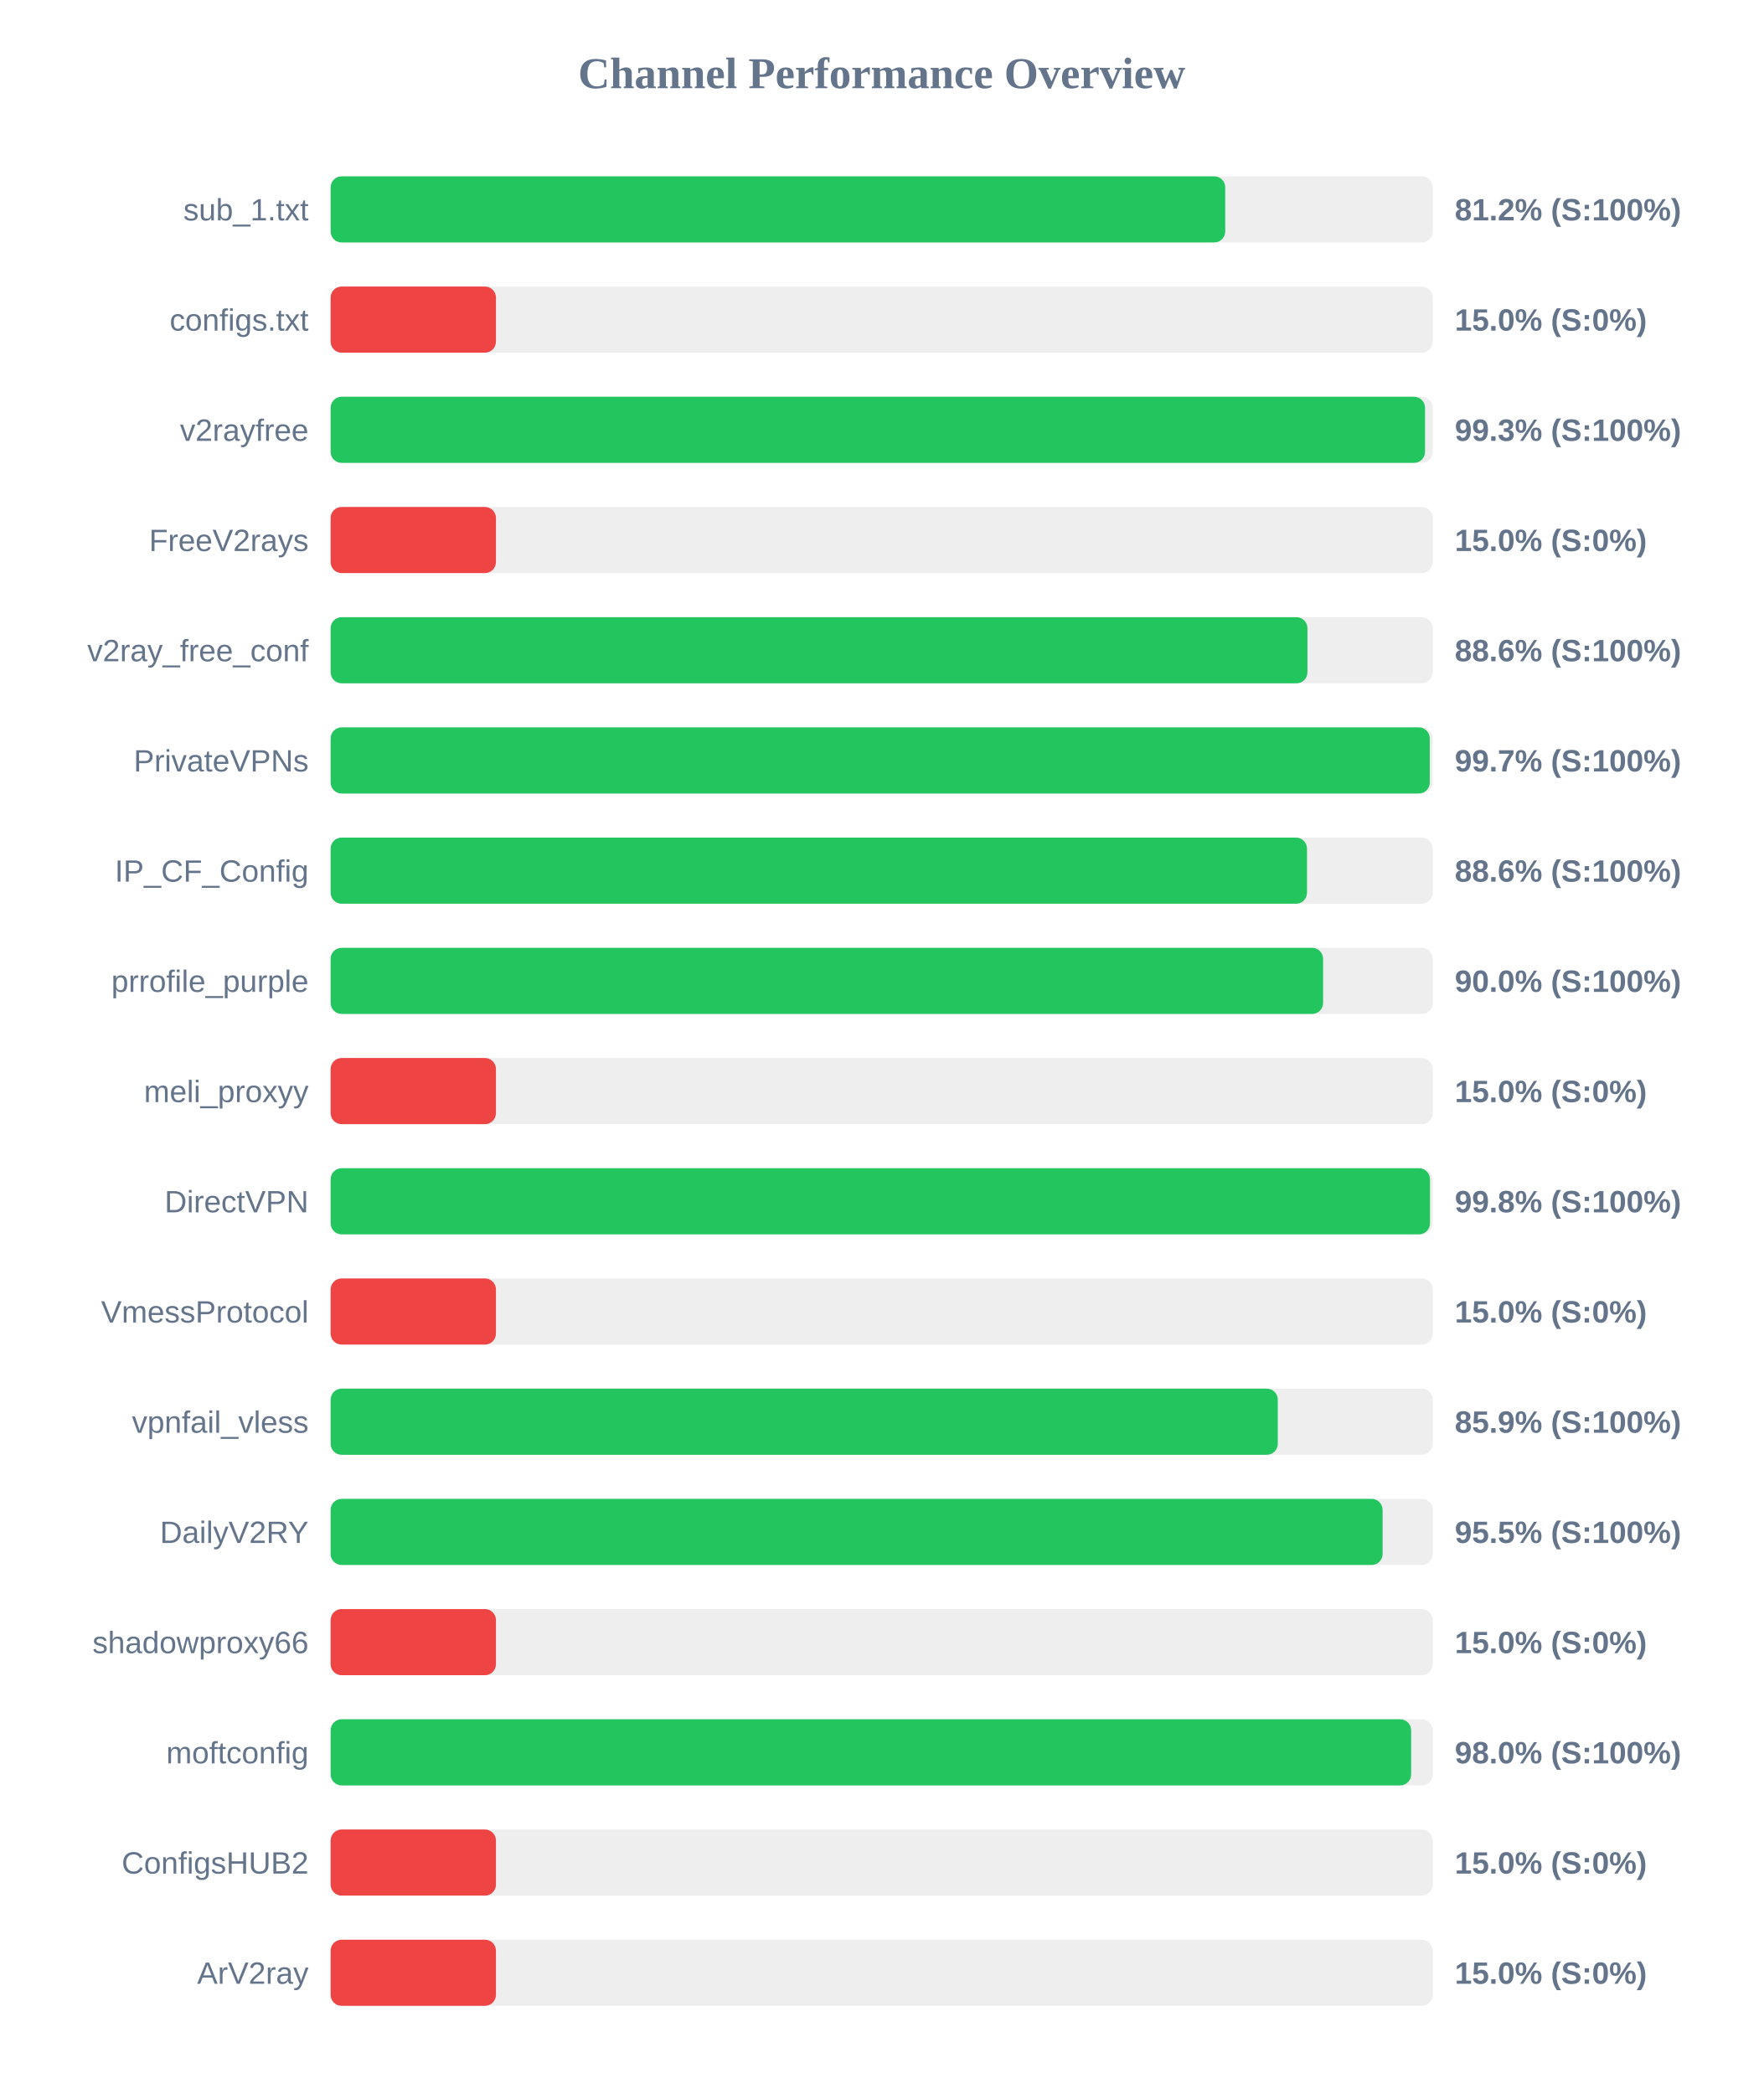
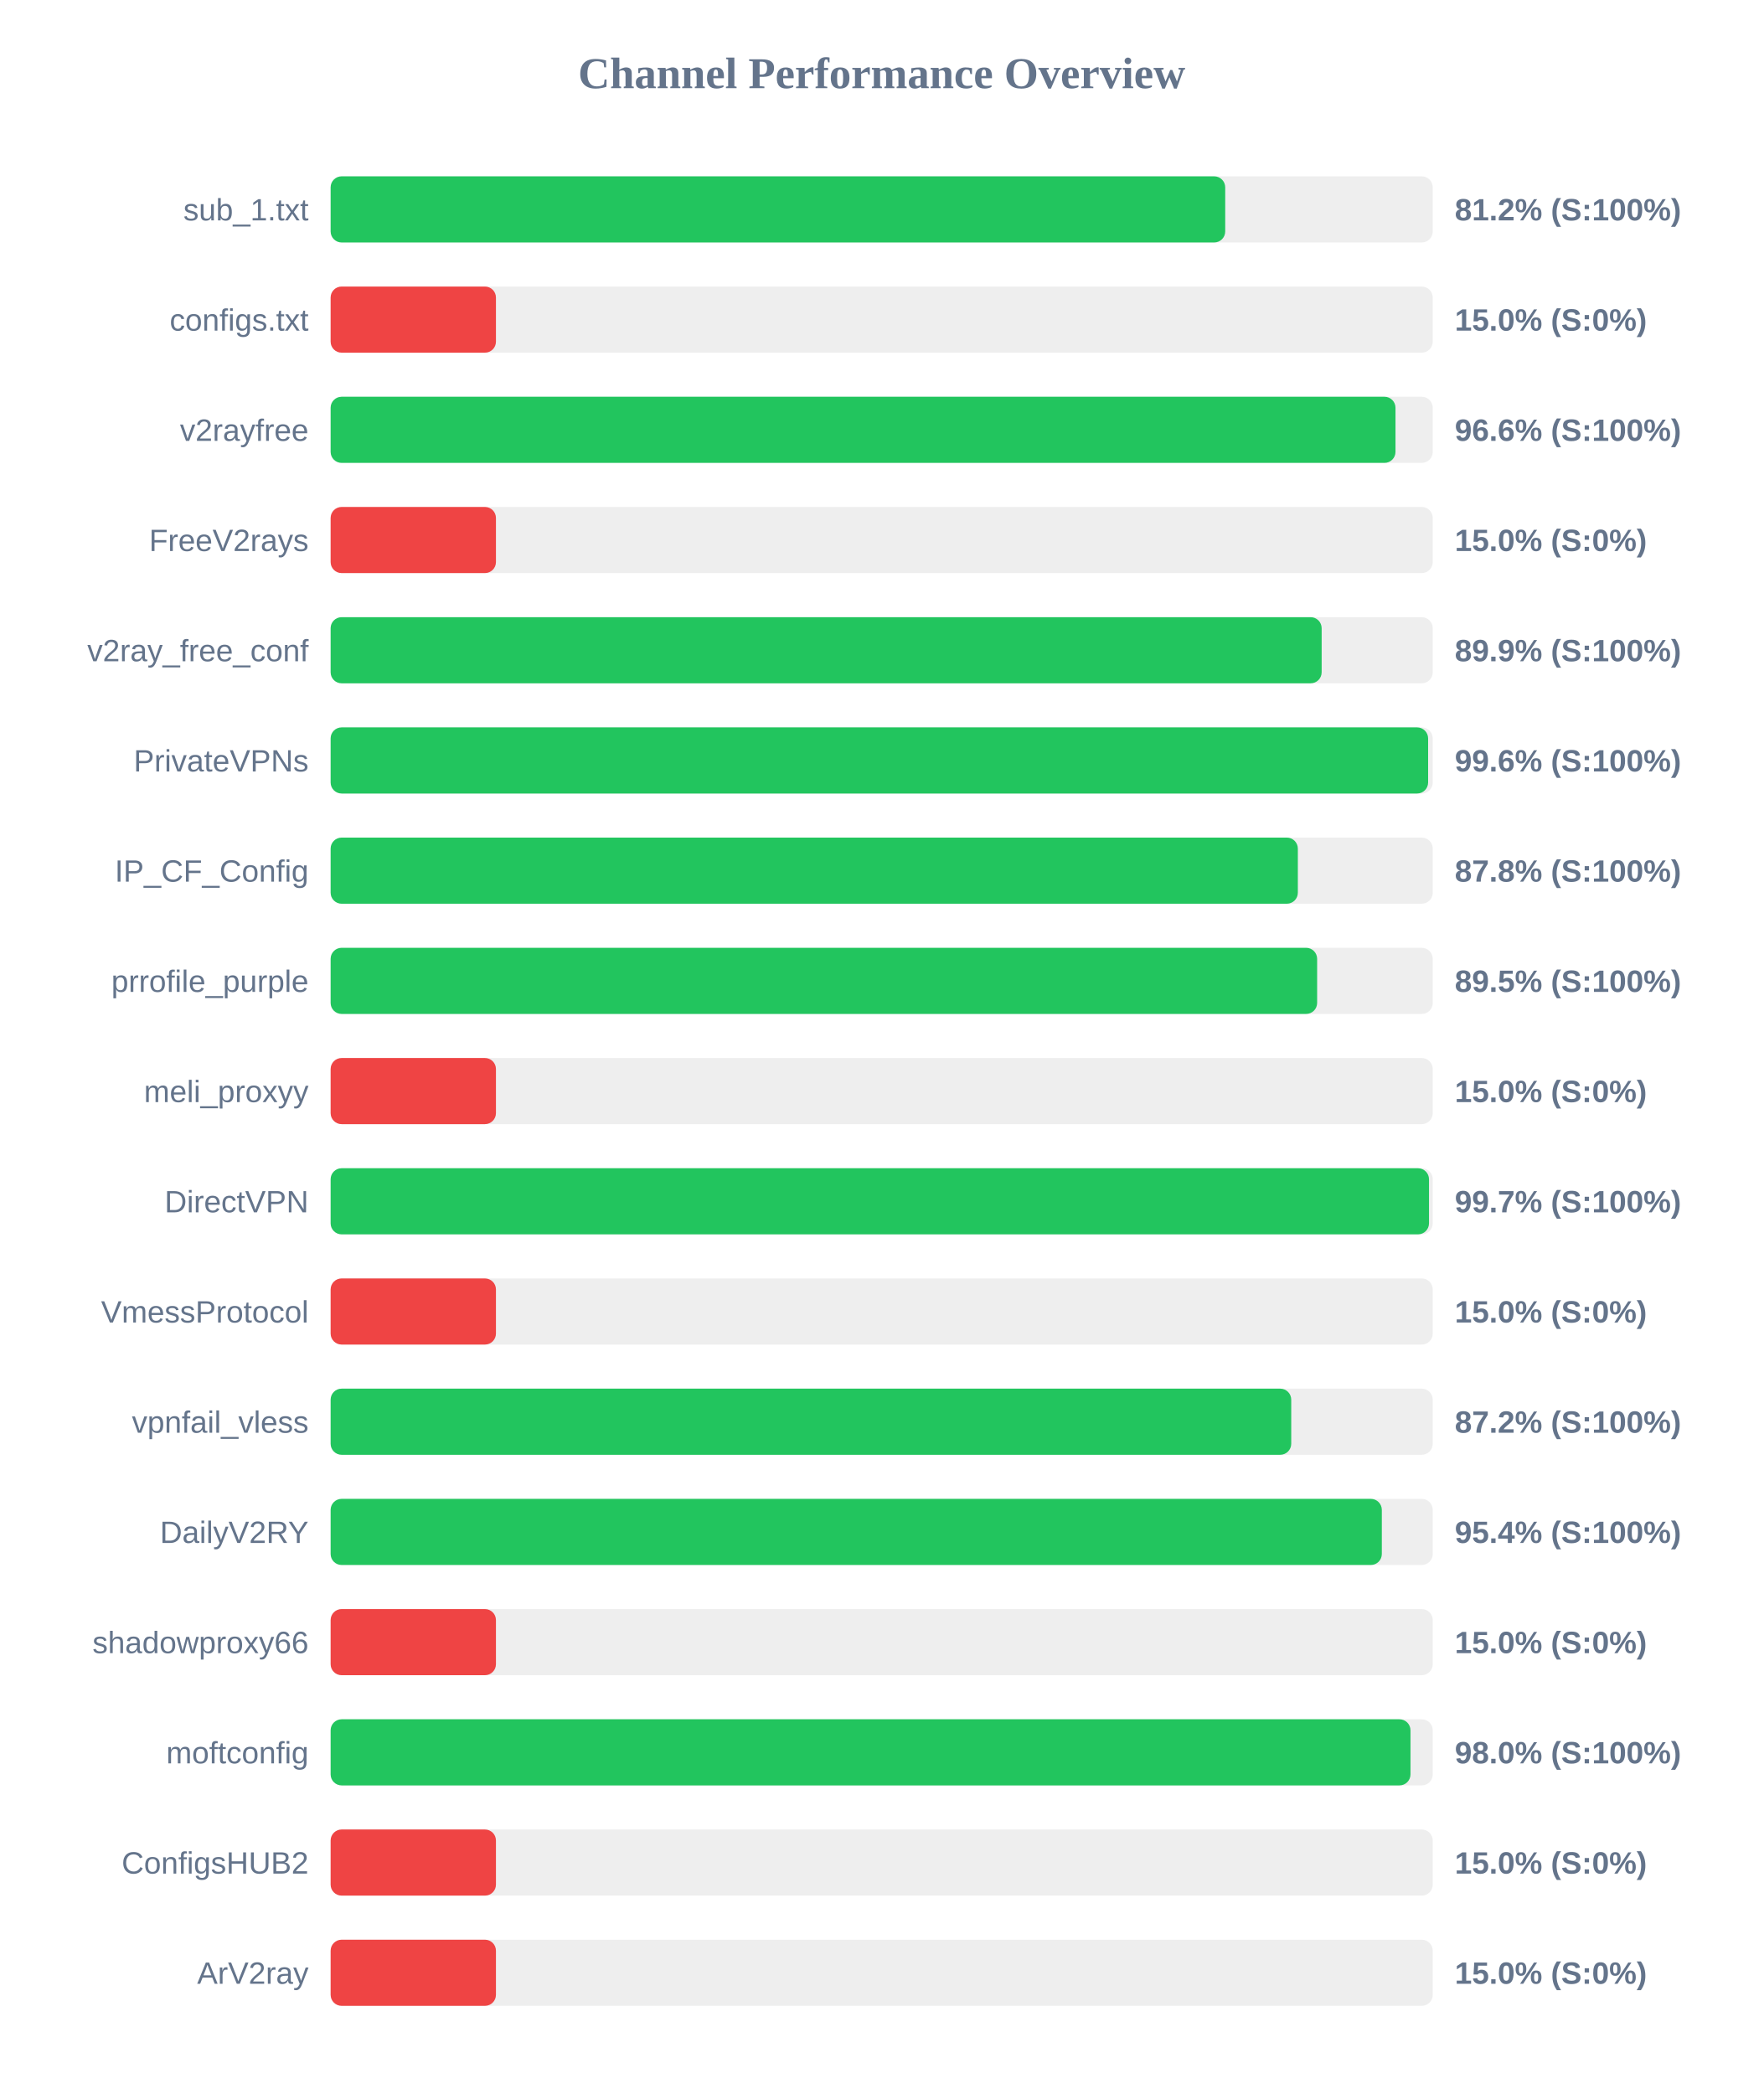
<svg xmlns="http://www.w3.org/2000/svg" width="800" height="950" version="1.1">
  <style>
        .row { font: 14px Arial; fill: #64748b; }
        .score { font: bold 14px Arial; fill: #64748b; }
    </style>
  <text x="400" y="40" text-anchor="middle" font-size="20px" font-weight="bold" fill="#64748b">Channel Performance Overview</text>
  <rect x="150" y="80" width="500" height="30" fill="#eee" rx="5" />
  <rect x="150" y="80" width="405.85" height="30" fill="#22c55e" rx="5" />
  <text x="140" y="100" text-anchor="end" class="row">sub_1.txt</text>
  <text x="660" y="100" text-anchor="start" class="score">81.2% (S:100%)</text>
  <rect x="150" y="130" width="500" height="30" fill="#eee" rx="5" />
  <rect x="150" y="130" width="75.0" height="30" fill="#ef4444" rx="5" />
  <text x="140" y="150" text-anchor="end" class="row">configs.txt</text>
  <text x="660" y="150" text-anchor="start" class="score">15.0% (S:0%)</text>
  <rect x="150" y="180" width="500" height="30" fill="#eee" rx="5" />
-   <rect x="150" y="180" width="496.5" height="30" fill="#22c55e" rx="5" />
+   <rect x="150" y="180" width="483.1" height="30" fill="#22c55e" rx="5" />
  <text x="140" y="200" text-anchor="end" class="row">v2rayfree</text>
-   <text x="660" y="200" text-anchor="start" class="score">99.3% (S:100%)</text>
+   <text x="660" y="200" text-anchor="start" class="score">96.6% (S:100%)</text>
  <rect x="150" y="230" width="500" height="30" fill="#eee" rx="5" />
  <rect x="150" y="230" width="75.0" height="30" fill="#ef4444" rx="5" />
  <text x="140" y="250" text-anchor="end" class="row">FreeV2rays</text>
  <text x="660" y="250" text-anchor="start" class="score">15.0% (S:0%)</text>
  <rect x="150" y="280" width="500" height="30" fill="#eee" rx="5" />
-   <rect x="150" y="280" width="443.15" height="30" fill="#22c55e" rx="5" />
+   <rect x="150" y="280" width="449.6" height="30" fill="#22c55e" rx="5" />
  <text x="140" y="300" text-anchor="end" class="row">v2ray_free_conf</text>
-   <text x="660" y="300" text-anchor="start" class="score">88.6% (S:100%)</text>
+   <text x="660" y="300" text-anchor="start" class="score">89.9% (S:100%)</text>
  <rect x="150" y="330" width="500" height="30" fill="#eee" rx="5" />
-   <rect x="150" y="330" width="498.65" height="30" fill="#22c55e" rx="5" />
+   <rect x="150" y="330" width="497.9" height="30" fill="#22c55e" rx="5" />
  <text x="140" y="350" text-anchor="end" class="row">PrivateVPNs</text>
-   <text x="660" y="350" text-anchor="start" class="score">99.7% (S:100%)</text>
+   <text x="660" y="350" text-anchor="start" class="score">99.6% (S:100%)</text>
  <rect x="150" y="380" width="500" height="30" fill="#eee" rx="5" />
-   <rect x="150" y="380" width="442.95" height="30" fill="#22c55e" rx="5" />
+   <rect x="150" y="380" width="438.8" height="30" fill="#22c55e" rx="5" />
  <text x="140" y="400" text-anchor="end" class="row">IP_CF_Config</text>
-   <text x="660" y="400" text-anchor="start" class="score">88.6% (S:100%)</text>
+   <text x="660" y="400" text-anchor="start" class="score">87.8% (S:100%)</text>
  <rect x="150" y="430" width="500" height="30" fill="#eee" rx="5" />
-   <rect x="150" y="430" width="450.25" height="30" fill="#22c55e" rx="5" />
+   <rect x="150" y="430" width="447.55" height="30" fill="#22c55e" rx="5" />
  <text x="140" y="450" text-anchor="end" class="row">prrofile_purple</text>
-   <text x="660" y="450" text-anchor="start" class="score">90.0% (S:100%)</text>
+   <text x="660" y="450" text-anchor="start" class="score">89.5% (S:100%)</text>
  <rect x="150" y="480" width="500" height="30" fill="#eee" rx="5" />
  <rect x="150" y="480" width="75.0" height="30" fill="#ef4444" rx="5" />
  <text x="140" y="500" text-anchor="end" class="row">meli_proxyy</text>
  <text x="660" y="500" text-anchor="start" class="score">15.0% (S:0%)</text>
  <rect x="150" y="530" width="500" height="30" fill="#eee" rx="5" />
-   <rect x="150" y="530" width="498.75" height="30" fill="#22c55e" rx="5" />
+   <rect x="150" y="530" width="498.3" height="30" fill="#22c55e" rx="5" />
  <text x="140" y="550" text-anchor="end" class="row">DirectVPN</text>
-   <text x="660" y="550" text-anchor="start" class="score">99.8% (S:100%)</text>
+   <text x="660" y="550" text-anchor="start" class="score">99.7% (S:100%)</text>
  <rect x="150" y="580" width="500" height="30" fill="#eee" rx="5" />
  <rect x="150" y="580" width="75.0" height="30" fill="#ef4444" rx="5" />
  <text x="140" y="600" text-anchor="end" class="row">VmessProtocol</text>
  <text x="660" y="600" text-anchor="start" class="score">15.0% (S:0%)</text>
  <rect x="150" y="630" width="500" height="30" fill="#eee" rx="5" />
-   <rect x="150" y="630" width="429.7" height="30" fill="#22c55e" rx="5" />
+   <rect x="150" y="630" width="435.8" height="30" fill="#22c55e" rx="5" />
  <text x="140" y="650" text-anchor="end" class="row">vpnfail_vless</text>
-   <text x="660" y="650" text-anchor="start" class="score">85.9% (S:100%)</text>
+   <text x="660" y="650" text-anchor="start" class="score">87.2% (S:100%)</text>
  <rect x="150" y="680" width="500" height="30" fill="#eee" rx="5" />
-   <rect x="150" y="680" width="477.25" height="30" fill="#22c55e" rx="5" />
+   <rect x="150" y="680" width="476.9" height="30" fill="#22c55e" rx="5" />
  <text x="140" y="700" text-anchor="end" class="row">DailyV2RY</text>
-   <text x="660" y="700" text-anchor="start" class="score">95.5% (S:100%)</text>
+   <text x="660" y="700" text-anchor="start" class="score">95.4% (S:100%)</text>
  <rect x="150" y="730" width="500" height="30" fill="#eee" rx="5" />
  <rect x="150" y="730" width="75.0" height="30" fill="#ef4444" rx="5" />
  <text x="140" y="750" text-anchor="end" class="row">shadowproxy66</text>
  <text x="660" y="750" text-anchor="start" class="score">15.0% (S:0%)</text>
  <rect x="150" y="780" width="500" height="30" fill="#eee" rx="5" />
-   <rect x="150" y="780" width="490.2" height="30" fill="#22c55e" rx="5" />
+   <rect x="150" y="780" width="489.9" height="30" fill="#22c55e" rx="5" />
  <text x="140" y="800" text-anchor="end" class="row">moftconfig</text>
  <text x="660" y="800" text-anchor="start" class="score">98.0% (S:100%)</text>
  <rect x="150" y="830" width="500" height="30" fill="#eee" rx="5" />
  <rect x="150" y="830" width="75.0" height="30" fill="#ef4444" rx="5" />
  <text x="140" y="850" text-anchor="end" class="row">ConfigsHUB2</text>
  <text x="660" y="850" text-anchor="start" class="score">15.0% (S:0%)</text>
  <rect x="150" y="880" width="500" height="30" fill="#eee" rx="5" />
  <rect x="150" y="880" width="75.0" height="30" fill="#ef4444" rx="5" />
  <text x="140" y="900" text-anchor="end" class="row">ArV2ray</text>
  <text x="660" y="900" text-anchor="start" class="score">15.0% (S:0%)</text>
</svg>
